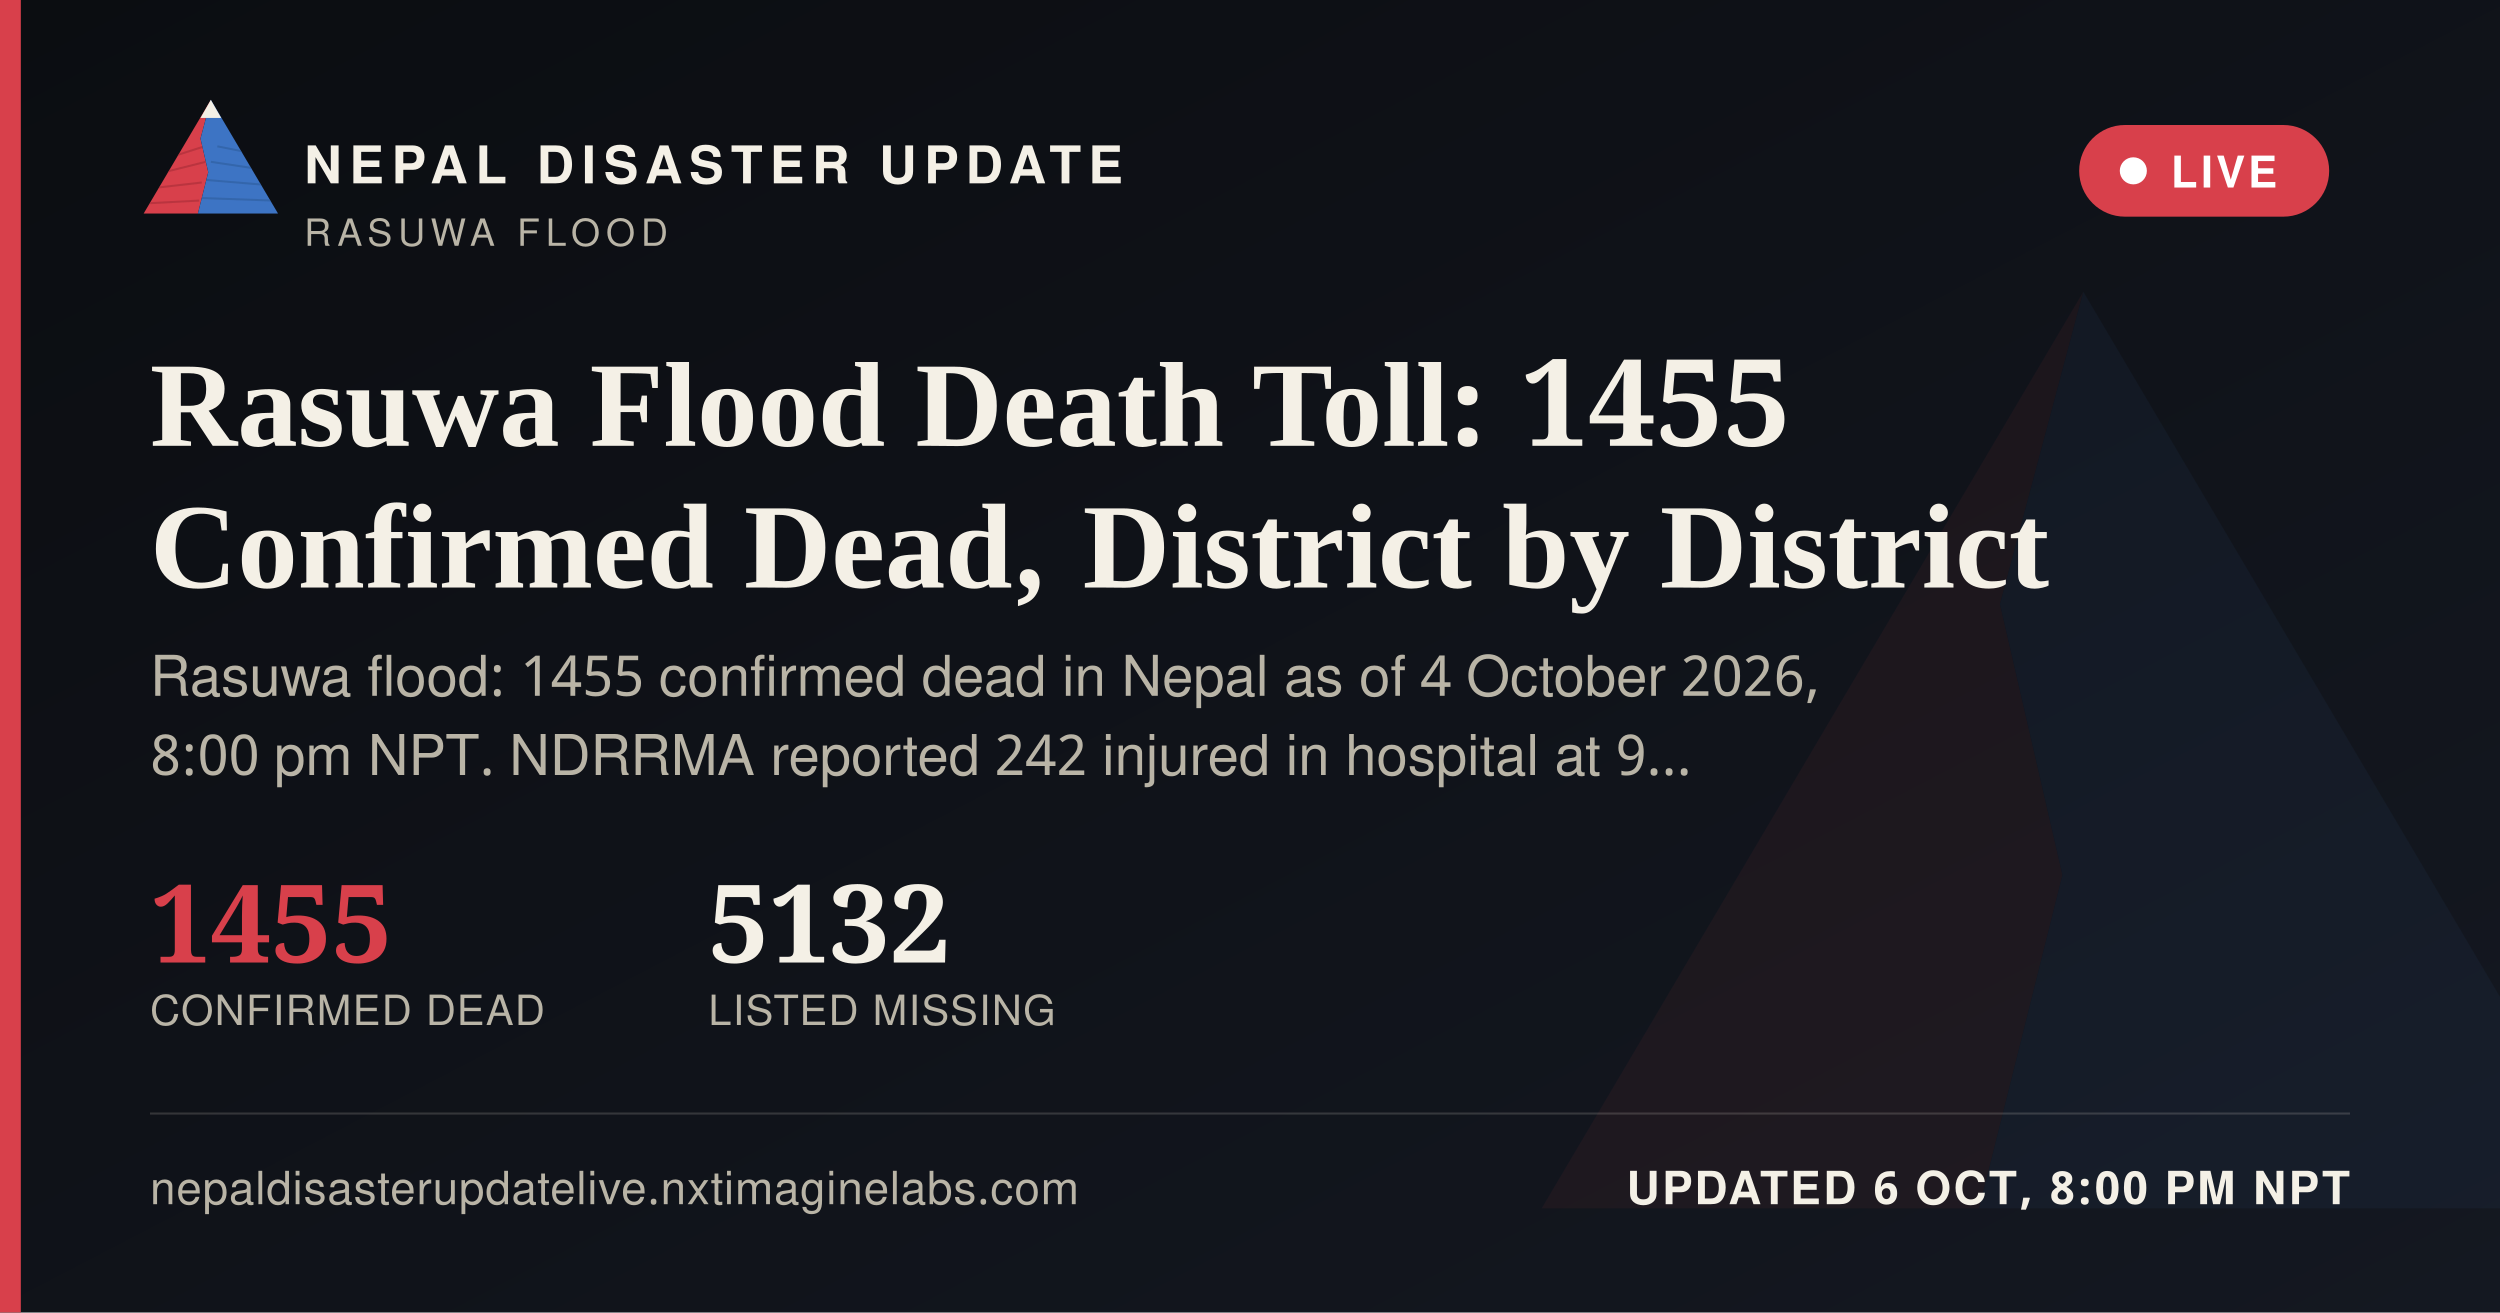
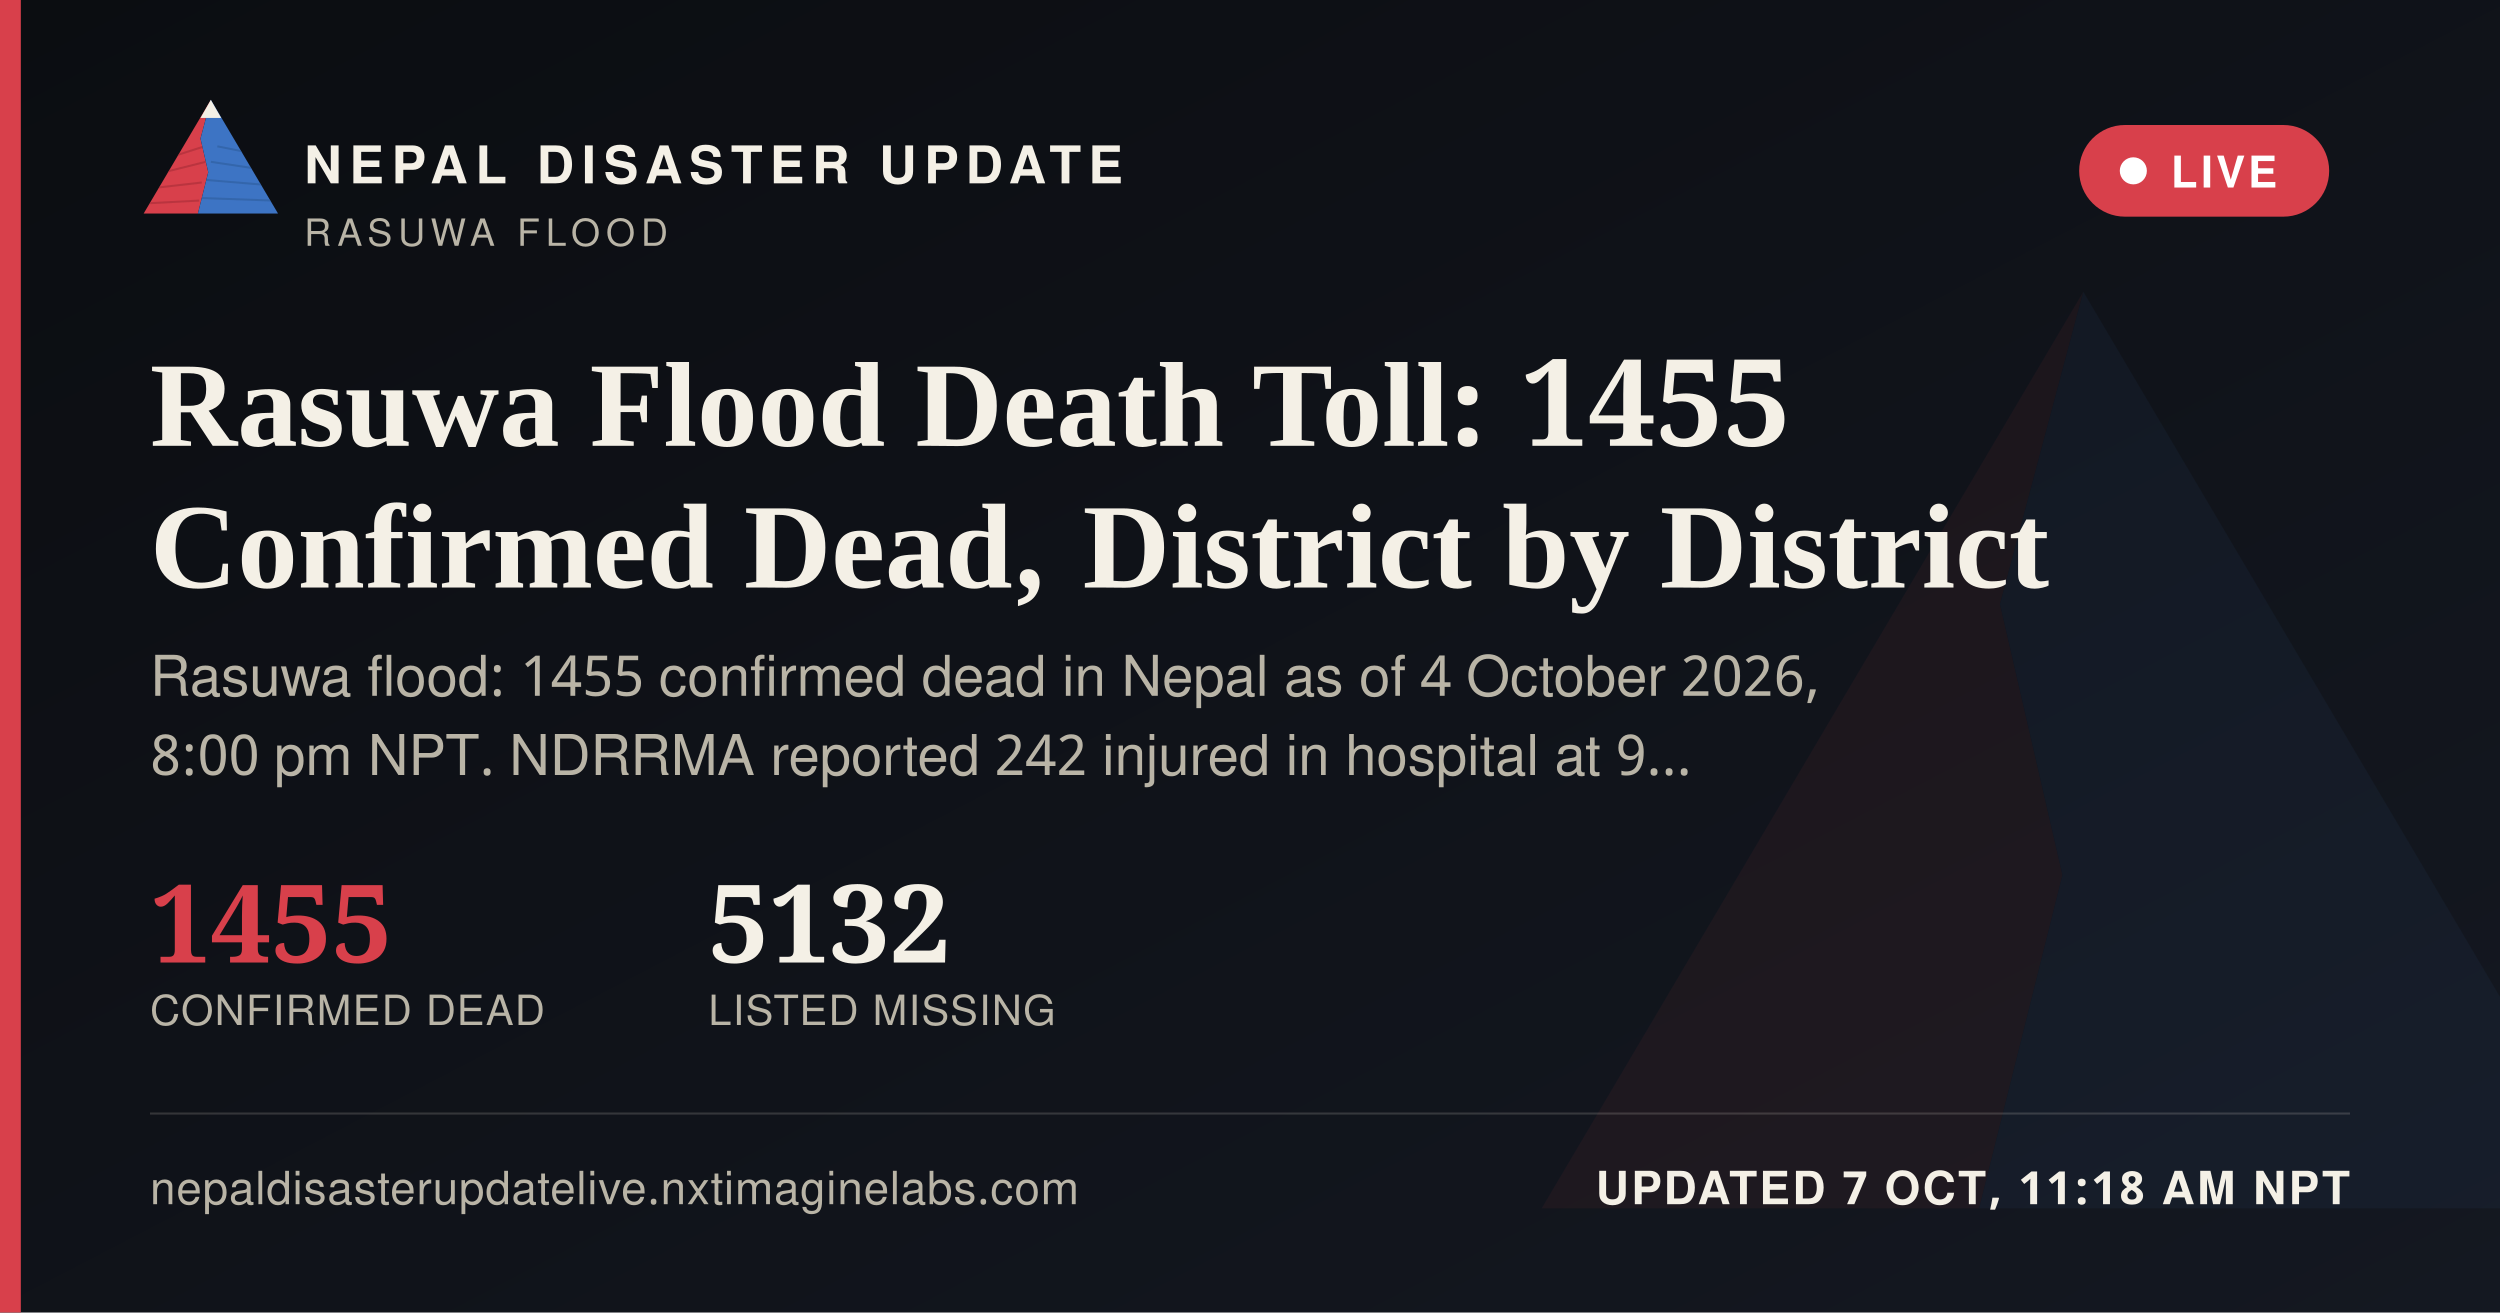
<svg xmlns="http://www.w3.org/2000/svg" width="1200" height="630" viewBox="0 0 1200 630">
  <defs>
    <linearGradient id="ogbg" x1="0" y1="0" x2="1" y2="1">
      <stop offset="0" stop-color="#0B0D11" />
      <stop offset="1" stop-color="#141821" />
    </linearGradient>
  </defs>
  <rect width="1200" height="630" fill="url(#ogbg)" />
  <g transform="translate(700,60) scale(5)" opacity="0.06">
    <polygon points="60,16 52,46 58,72 50,104 8,104" fill="#D8404B" />
    <polygon points="60,16 112,104 50,104 58,72 52,46" fill="#3D74C4" />
  </g>
  <rect x="0" y="0" width="10" height="630" fill="#D8404B" />
  <g transform="translate(64,38) scale(0.62)">
    <g>
      <defs>
        <clipPath id="ogLc">
          <polygon points="60,16 52,46 58,72 50,104 8,104" />
        </clipPath>
        <clipPath id="ogRc">
          <polygon points="60,16 112,104 50,104 58,72 52,46" />
        </clipPath>
      </defs>
      <polygon points="60,16 52,46 58,72 50,104 8,104" fill="#D8404B" />
      <g clip-path="url(#ogLc)" stroke="#A32A34" stroke-width="1.6" fill="none" opacity="0.55">
        <path d="M30,60 L55,52" />
        <path d="M24,72 L56,64" />
        <path d="M18,84 L53,80" />
        <path d="M13,96 L51,94" />
      </g>
      <polygon points="60,16 112,104 50,104 58,72 52,46" fill="#3D74C4" />
      <g clip-path="url(#ogRc)" stroke="#2A5793" stroke-width="1.6" fill="none" opacity="0.5">
        <path d="M65,52 L95,58" />
        <path d="M60,64 L100,70" />
        <path d="M56,78 L104,82" />
        <path d="M52,92 L108,94" />
      </g>
      <polygon points="60,16 52,30 68,30" fill="#F4F0E6" />
    </g>
  </g>
  <text x="146" y="88" font-family="'Public Sans', 'Noto Sans Devanagari', 'Helvetica Neue', Helvetica, Arial, sans-serif" font-size="25" font-weight="800" letter-spacing="3.6" fill="#F4F0E6">NEPAL DISASTER UPDATE</text>
  <text x="146" y="118" font-family="'Public Sans', 'Noto Sans Devanagari', 'Helvetica Neue', Helvetica, Arial, sans-serif" font-size="18" letter-spacing="2.8" fill="#B9B4A6">RASUWA FLOOD</text>
  <g>
    <rect x="998" y="60" width="120" height="44" rx="22" fill="#D8404B" stroke="none" />
    <circle cx="1024" cy="82" r="6.5" fill="#FFFFFF" />
    <text x="1042" y="90" font-family="'Public Sans', 'Noto Sans Devanagari', 'Helvetica Neue', Helvetica, Arial, sans-serif" font-size="21" font-weight="700" letter-spacing="1.6" fill="#FFFFFF">LIVE</text>
  </g>
  <text x="72" y="214" font-family="Newsreader, 'Noto Serif Devanagari', Georgia, 'Times New Roman', serif" font-size="58" font-weight="600" fill="#F4F0E6">Rasuwa Flood Death Toll: 1455</text>
  <text x="72" y="282" font-family="Newsreader, 'Noto Serif Devanagari', Georgia, 'Times New Roman', serif" font-size="58" font-weight="600" fill="#F4F0E6">Confirmed Dead, District by District</text>
  <text x="72" y="334" font-family="'Public Sans', 'Noto Sans Devanagari', 'Helvetica Neue', Helvetica, Arial, sans-serif" font-size="27" fill="#B9B4A6">Rasuwa flood: 1455 confirmed dead in Nepal as of 4 October 2026,</text>
  <text x="72" y="372" font-family="'Public Sans', 'Noto Sans Devanagari', 'Helvetica Neue', Helvetica, Arial, sans-serif" font-size="27" fill="#B9B4A6">8:00 pm NPT. NDRRMA reported 242 injured in hospital at 9…</text>
  <g transform="translate(72,462)">
    <text x="0" y="0" font-family="Newsreader, 'Noto Serif Devanagari', Georgia, 'Times New Roman', serif" font-size="52" font-weight="600" fill="#D8404B">1455</text>
    <text x="0" y="30" font-family="'Public Sans', 'Noto Sans Devanagari', 'Helvetica Neue', Helvetica, Arial, sans-serif" font-size="20" letter-spacing="0.6" fill="#B9B4A6">CONFIRMED DEAD</text>
    <text x="268" y="0" font-family="Newsreader, 'Noto Serif Devanagari', Georgia, 'Times New Roman', serif" font-size="52" font-weight="600" fill="#F4F0E6">5132</text>
    <text x="268" y="30" font-family="'Public Sans', 'Noto Sans Devanagari', 'Helvetica Neue', Helvetica, Arial, sans-serif" font-size="20" letter-spacing="0.6" fill="#B9B4A6">LISTED MISSING</text>
  </g>
  <rect x="72" y="534" width="1056" height="1" fill="rgba(244,240,230,0.16)" />
  <text x="72" y="578" font-family="'Public Sans', 'Noto Sans Devanagari', 'Helvetica Neue', Helvetica, Arial, sans-serif" font-size="22" fill="#B9B4A6" letter-spacing="0.4">nepaldisasterupdatelive.nxtimaginelabs.com</text>
-   <text x="1128" y="578" text-anchor="end" font-family="'Public Sans', 'Noto Sans Devanagari', 'Helvetica Neue', Helvetica, Arial, sans-serif" font-size="22" font-weight="700" letter-spacing="1.2" fill="#F4F0E6">UPDATED 6 OCT, 8:00 PM NPT</text>
+   <text x="1128" y="578" text-anchor="end" font-family="'Public Sans', 'Noto Sans Devanagari', 'Helvetica Neue', Helvetica, Arial, sans-serif" font-size="22" font-weight="700" letter-spacing="1.2" fill="#F4F0E6">UPDATED 7 OCT, 11:18 AM NPT</text>
</svg>
